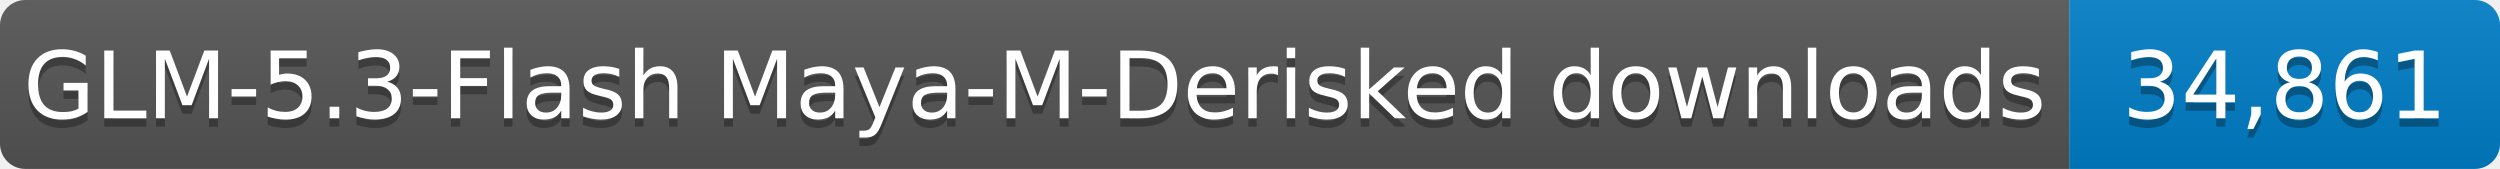
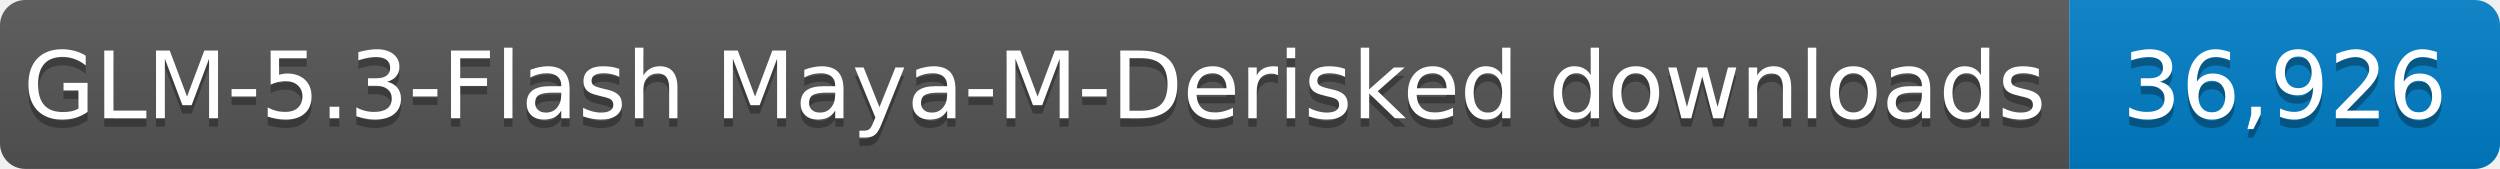
- <svg xmlns="http://www.w3.org/2000/svg" width="296" height="20" role="img" aria-label="GLM-5.3-Flash Maya-M-Derisked downloads: 34,861">
+ <svg xmlns="http://www.w3.org/2000/svg" width="296" height="20" role="img" aria-label="GLM-5.3-Flash Maya-M-Derisked downloads: 36,926">
  <linearGradient id="s" x2="0" y2="100%">
    <stop offset="0" stop-color="#bbb" stop-opacity=".1" />
    <stop offset="1" stop-opacity=".1" />
  </linearGradient>
  <clipPath id="r">
    <rect width="296" height="20" rx="3" fill="#fff" />
  </clipPath>
  <g clip-path="url(#r)">
    <rect width="245" height="20" fill="#555" />
    <rect x="245" width="51" height="20" fill="#007ec6" />
    <rect width="296" height="20" fill="url(#s)" />
  </g>
  <g fill="#fff" text-anchor="middle" font-family="Verdana,Geneva,DejaVu Sans,sans-serif" font-size="11">
    <text x="122.5" y="15" fill="#010101" fill-opacity=".3" textLength="235" lengthAdjust="spacingAndGlyphs">GLM-5.3-Flash Maya-M-Derisked downloads</text>
    <text x="122.5" y="14" textLength="235" lengthAdjust="spacingAndGlyphs">GLM-5.3-Flash Maya-M-Derisked downloads</text>
-     <text x="270.5" y="15" fill="#010101" fill-opacity=".3" textLength="41" lengthAdjust="spacingAndGlyphs">34,861</text>
-     <text x="270.5" y="14" textLength="41" lengthAdjust="spacingAndGlyphs">34,861</text>
+     <text x="270.5" y="15" fill="#010101" fill-opacity=".3" textLength="41" lengthAdjust="spacingAndGlyphs">36,926</text>
+     <text x="270.5" y="14" textLength="41" lengthAdjust="spacingAndGlyphs">36,926</text>
  </g>
</svg>
